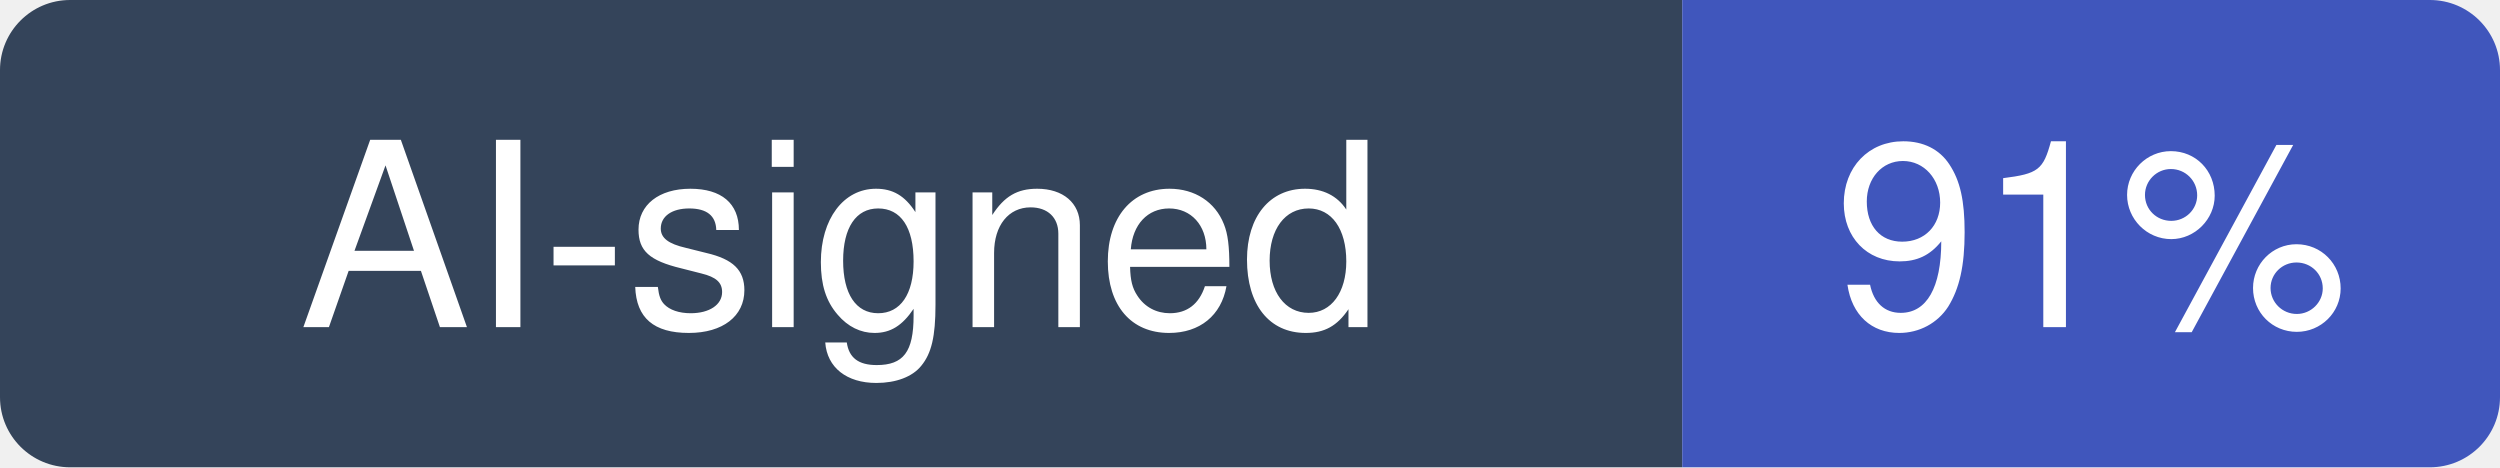
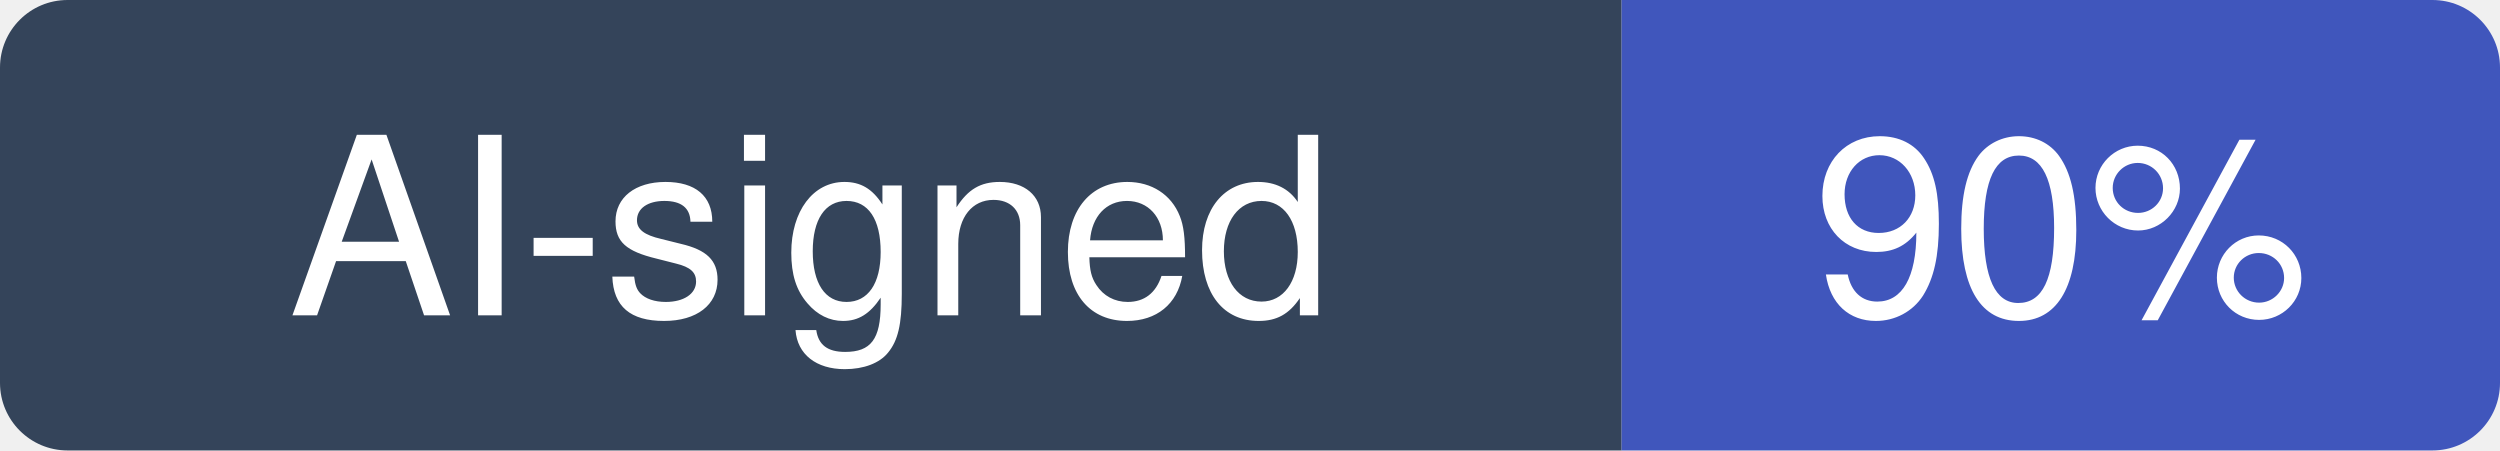
- <svg xmlns="http://www.w3.org/2000/svg" width="107" height="20" viewBox="0 0 107 20" role="img" aria-label="AI-signed: 91% of recent commits in JuliusBrussee/caveman">
+ <svg xmlns="http://www.w3.org/2000/svg" width="111" height="20" viewBox="0 0 111 20" role="img" aria-label="AI-signed: 90% of recent commits in JuliusBrussee/caveman">
  <clipPath id="hm-r">
-     <rect width="107" height="20" rx="3" />
+     <rect width="111" height="20" rx="3" />
  </clipPath>
  <g clip-path="url(#hm-r)">
    <rect width="72" height="20" fill="#34445A" />
-     <rect x="72" width="35" height="20" fill="#4056BC" />
+     <rect x="72" width="39" height="20" fill="#4056BC" />
  </g>
  <g fill="#fff" text-anchor="middle" font-family="Verdana, -apple-system, BlinkMacSystemFont, Segoe UI, Helvetica, Arial, Fira Sans, sans-serif" font-size="11">
    <text x="36" y="14">AI-signed</text>
-     <text x="89.5" y="14">91%</text>
+     <text x="91.5" y="14">90%</text>
  </g>
</svg>
